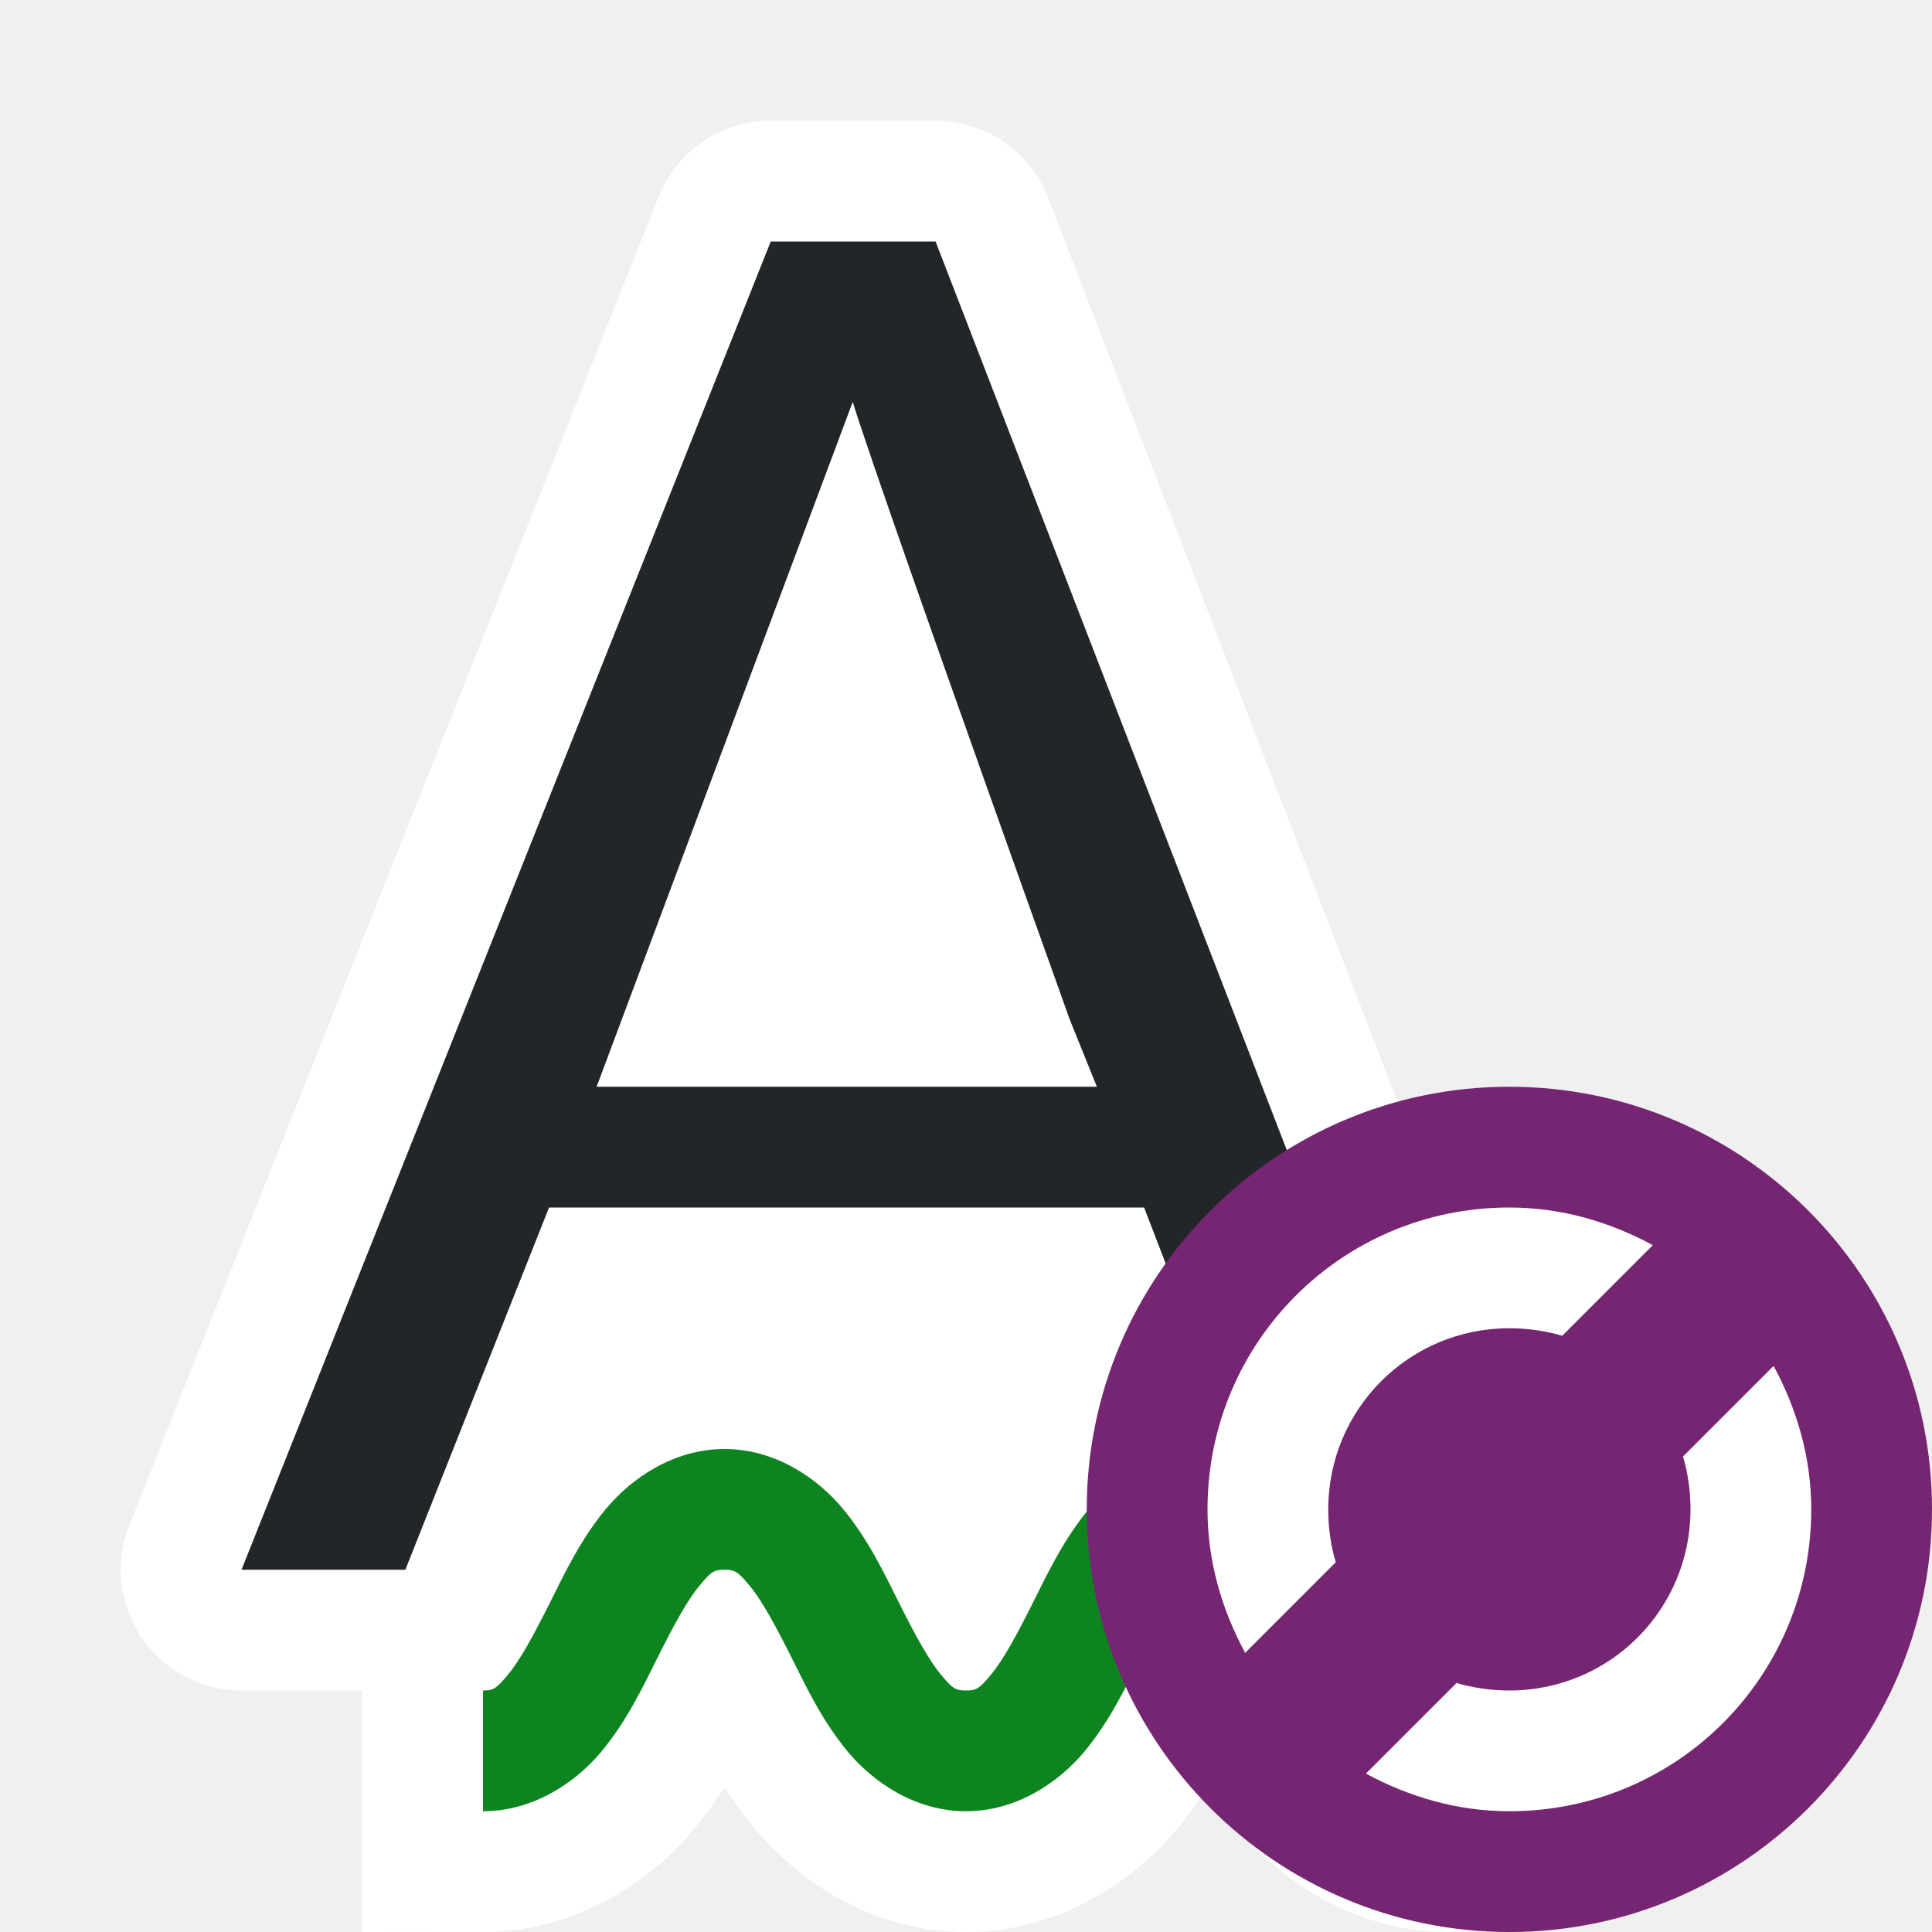
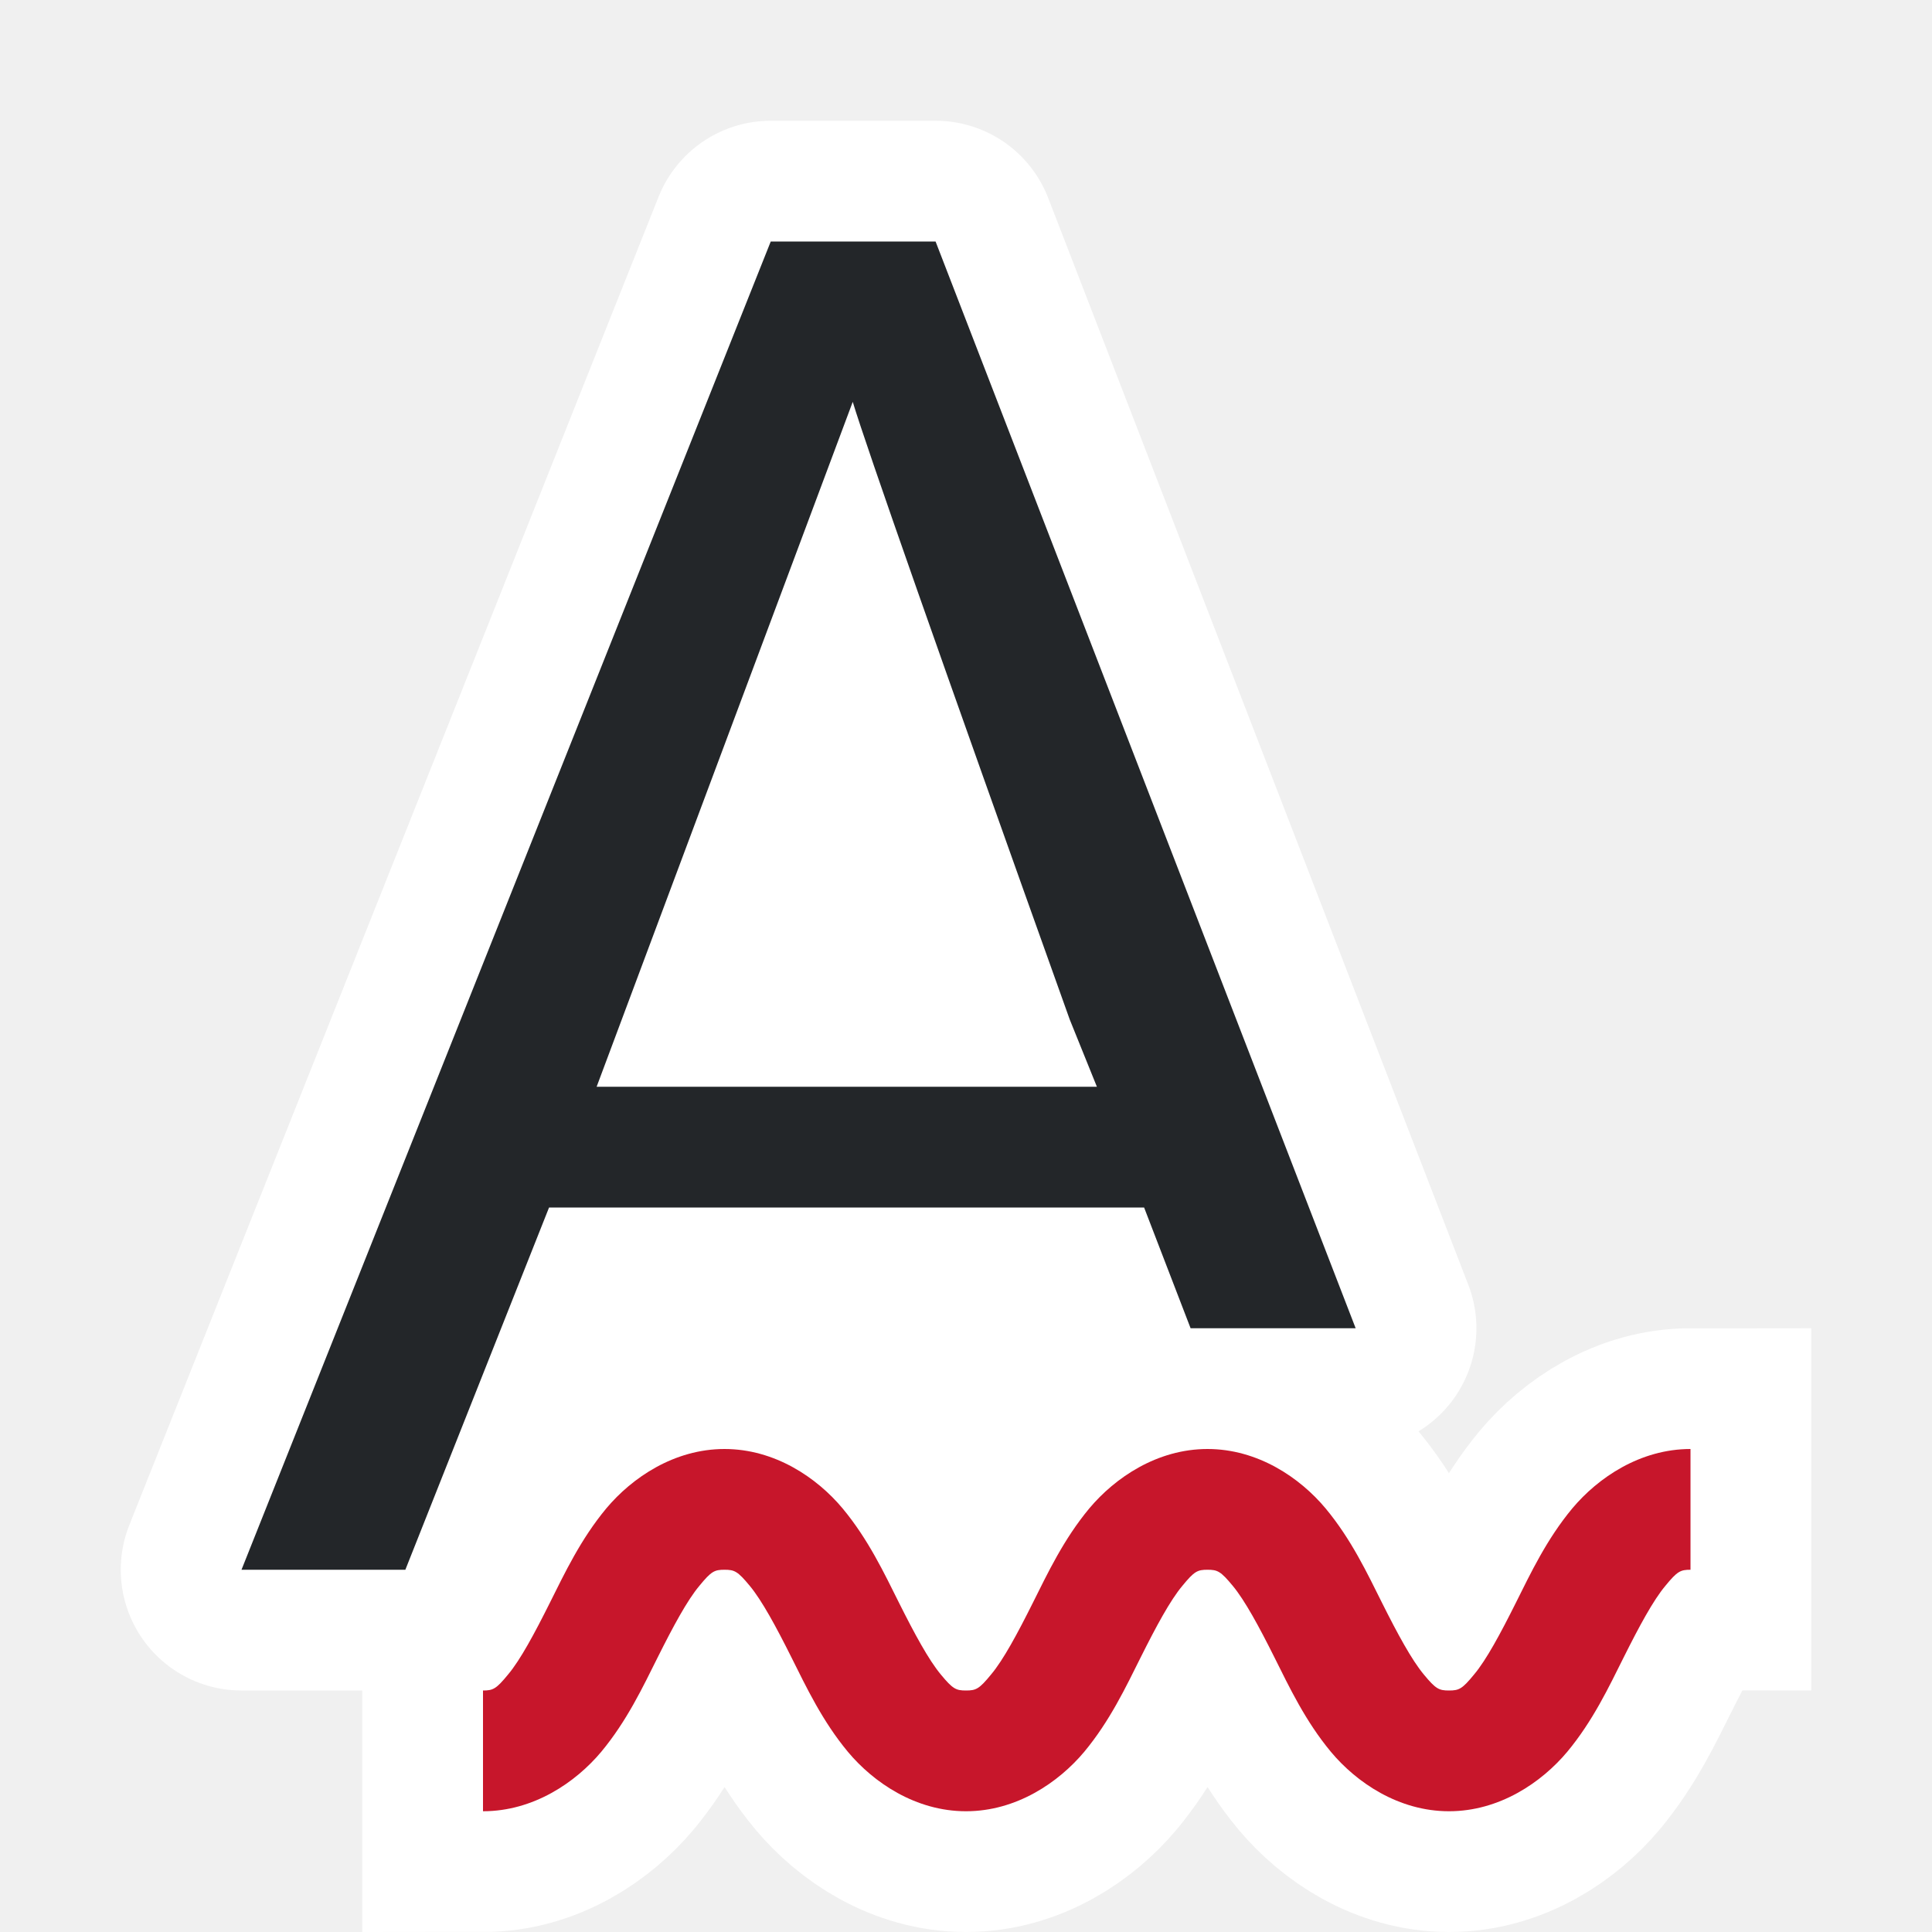
<svg xmlns="http://www.w3.org/2000/svg" viewBox="0 0 16 16" version="1.1" id="svg6">
  <defs id="defs10" />
  <path id="path846" d="m 4,15 c 0.417,0 0.766,-0.238 0.979,-0.492 0.212,-0.255 0.344,-0.535 0.469,-0.785 0.125,-0.25 0.243,-0.47 0.344,-0.59 C 5.891,13.012 5.917,13 6,13 c 0.083,0 0.109,0.012 0.209,0.133 0.1,0.12 0.219,0.34 0.344,0.59 0.125,0.25 0.257,0.53 0.469,0.785 C 7.234,14.762 7.583,15 8,15 c 0.417,0 0.766,-0.238 0.979,-0.492 0.212,-0.255 0.344,-0.535 0.469,-0.785 0.125,-0.25 0.243,-0.47 0.344,-0.59 C 9.891,13.012 9.917,13 10,13 c 0.083,0 0.109,0.012 0.209,0.133 0.1,0.12 0.219,0.34 0.344,0.59 0.125,0.25 0.257,0.53 0.469,0.785 C 11.234,14.762 11.583,15 12,15 c 0.417,0 0.766,-0.238 0.979,-0.492 0.212,-0.255 0.344,-0.535 0.469,-0.785 0.125,-0.25 0.243,-0.47 0.344,-0.59 C 13.891,13.012 13.917,13 14,13 v -1 c -0.417,0 -0.766,0.238 -0.979,0.492 -0.212,0.255 -0.344,0.535 -0.469,0.785 -0.125,0.25 -0.243,0.47 -0.344,0.59 C 12.109,13.988 12.083,14 12,14 c -0.083,0 -0.109,-0.012 -0.209,-0.133 -0.1,-0.12 -0.219,-0.34 -0.344,-0.59 -0.125,-0.25 -0.257,-0.53 -0.469,-0.785 C 10.766,12.238 10.417,12 10,12 c -0.417,0 -0.766,0.238 -0.979,0.492 -0.212,0.255 -0.344,0.535 -0.469,0.785 -0.125,0.25 -0.243,0.47 -0.344,0.59 C 8.109,13.988 8.083,14 8,14 7.917,14 7.891,13.988 7.791,13.867 7.691,13.747 7.572,13.527 7.447,13.277 c -0.125,-0.25 -0.257,-0.53 -0.469,-0.785 C 6.766,12.238 6.417,12 6,12 c -0.417,0 -0.766,0.238 -0.979,0.492 -0.212,0.255 -0.344,0.535 -0.469,0.785 -0.125,0.25 -0.243,0.47 -0.344,0.59 C 4.109,13.988 4.083,14 4,14 Z" style="color:#000000;font-style:normal;font-variant:normal;font-weight:normal;font-stretch:normal;font-size:medium;line-height:normal;font-family:sans-serif;font-variant-ligatures:normal;font-variant-position:normal;font-variant-caps:normal;font-variant-numeric:normal;font-variant-alternates:normal;font-feature-settings:normal;text-indent:0;text-align:start;text-decoration:none;text-decoration-line:none;text-decoration-style:solid;text-decoration-color:#000000;letter-spacing:normal;word-spacing:normal;text-transform:none;writing-mode:lr-tb;direction:ltr;text-orientation:mixed;dominant-baseline:auto;baseline-shift:baseline;text-anchor:start;white-space:normal;shape-padding:0;clip-rule:nonzero;display:inline;overflow:visible;visibility:visible;opacity:1;isolation:auto;mix-blend-mode:normal;color-interpolation:sRGB;color-interpolation-filters:linearRGB;solid-color:#000000;solid-opacity:1;vector-effect:none;fill:#ffffff;fill-opacity:1;fill-rule:nonzero;stroke:#ffffff;stroke-width:2;stroke-linecap:butt;stroke-linejoin:miter;stroke-miterlimit:4;stroke-dasharray:none;stroke-dashoffset:0;stroke-opacity:1;color-rendering:auto;image-rendering:auto;shape-rendering:auto;text-rendering:auto;enable-background:accumulate" />
  <path style="fill:#ffffff;fill-opacity:1;stroke:none;stroke-width:1px;stroke-linecap:butt;stroke-linejoin:miter;stroke-opacity:1" d="M 7.062,3.328 3.357,13 H 11 L 7.062,3.328" id="path819" />
  <path id="path814" d="M 6.383,2 2,13 H 3.357 L 4.547,10 h 4.928 l 0.385,1 H 11.227 L 7.748,2 Z M 7.062,3.328 C 7.176,3.704 7.774,5.41 8.859,8.443 L 9.084,9 H 4.941 Z" style="fill:#ffffff;fill-opacity:1;stroke:#ffffff;stroke-width:2;stroke-linejoin:round;stroke-miterlimit:4;stroke-dasharray:none;stroke-opacity:1" />
  <path d="M 6.383,2 2,13 H 3.357 L 4.547,10 h 4.928 l 0.385,1 H 11.227 L 7.748,2 Z M 7.062,3.328 C 7.176,3.704 7.774,5.41 8.859,8.443 L 9.084,9 H 4.941 Z" id="path4-3" style="fill:#232629;fill-opacity:1" />
-   <path style="color:#000000;font-style:normal;font-variant:normal;font-weight:normal;font-stretch:normal;font-size:medium;line-height:normal;font-family:sans-serif;font-variant-ligatures:normal;font-variant-position:normal;font-variant-caps:normal;font-variant-numeric:normal;font-variant-alternates:normal;font-feature-settings:normal;text-indent:0;text-align:start;text-decoration:none;text-decoration-line:none;text-decoration-style:solid;text-decoration-color:#000000;letter-spacing:normal;word-spacing:normal;text-transform:none;writing-mode:lr-tb;direction:ltr;text-orientation:mixed;dominant-baseline:auto;baseline-shift:baseline;text-anchor:start;white-space:normal;shape-padding:0;clip-rule:nonzero;display:inline;overflow:visible;visibility:visible;opacity:1;isolation:auto;mix-blend-mode:normal;color-interpolation:sRGB;color-interpolation-filters:linearRGB;solid-color:#000000;solid-opacity:1;vector-effect:none;fill:#0e8420;fill-opacity:1;fill-rule:nonzero;stroke:none;stroke-width:1px;stroke-linecap:butt;stroke-linejoin:miter;stroke-miterlimit:4;stroke-dasharray:none;stroke-dashoffset:0;stroke-opacity:1;color-rendering:auto;image-rendering:auto;shape-rendering:auto;text-rendering:auto;enable-background:accumulate" d="m 4,15 c 0.417,0 0.766,-0.238 0.979,-0.492 0.212,-0.255 0.344,-0.535 0.469,-0.785 0.125,-0.25 0.243,-0.47 0.344,-0.59 C 5.891,13.012 5.917,13 6,13 c 0.083,0 0.109,0.012 0.209,0.133 0.1,0.12 0.219,0.34 0.344,0.59 0.125,0.25 0.257,0.53 0.469,0.785 C 7.234,14.762 7.583,15 8,15 c 0.417,0 0.766,-0.238 0.979,-0.492 0.212,-0.255 0.344,-0.535 0.469,-0.785 0.125,-0.25 0.243,-0.47 0.344,-0.59 C 9.891,13.012 9.917,13 10,13 c 0.083,0 0.109,0.012 0.209,0.133 0.1,0.12 0.219,0.34 0.344,0.59 0.125,0.25 0.257,0.53 0.469,0.785 C 11.234,14.762 11.583,15 12,15 c 0.417,0 0.766,-0.238 0.979,-0.492 0.212,-0.255 0.344,-0.535 0.469,-0.785 0.125,-0.25 0.243,-0.47 0.344,-0.59 C 13.891,13.012 13.917,13 14,13 v -1 c -0.417,0 -0.766,0.238 -0.979,0.492 -0.212,0.255 -0.344,0.535 -0.469,0.785 -0.125,0.25 -0.243,0.47 -0.344,0.59 C 12.109,13.988 12.083,14 12,14 c -0.083,0 -0.109,-0.012 -0.209,-0.133 -0.1,-0.12 -0.219,-0.34 -0.344,-0.59 -0.125,-0.25 -0.257,-0.53 -0.469,-0.785 C 10.766,12.238 10.417,12 10,12 c -0.417,0 -0.766,0.238 -0.979,0.492 -0.212,0.255 -0.344,0.535 -0.469,0.785 -0.125,0.25 -0.243,0.47 -0.344,0.59 C 8.109,13.988 8.083,14 8,14 7.917,14 7.891,13.988 7.791,13.867 7.691,13.747 7.572,13.527 7.447,13.277 c -0.125,-0.25 -0.257,-0.53 -0.469,-0.785 C 6.766,12.238 6.417,12 6,12 c -0.417,0 -0.766,0.238 -0.979,0.492 -0.212,0.255 -0.344,0.535 -0.469,0.785 -0.125,0.25 -0.243,0.47 -0.344,0.59 C 4.109,13.988 4.083,14 4,14 Z" id="path824" />
-   <circle style="opacity:1;fill:#762572;fill-opacity:1;stroke:none;stroke-width:2;stroke-linecap:round;stroke-linejoin:round;stroke-miterlimit:4;stroke-dasharray:none;stroke-opacity:1" id="path844" cx="12.5" cy="12.5" r="3.5" />
-   <path id="path839" style="fill:#ffffff;fill-opacity:1" d="m 14.688,11.312 -0.75,0.75 C 13.979,12.2 14,12.349 14,12.5 14,13.331 13.331,14 12.5,14 12.349,14 12.2,13.978 12.062,13.938 l -0.75,0.75 C 11.667,14.88 12.067,15 12.5,15 13.885,15 15,13.885 15,12.5 15,12.067 14.88,11.667 14.688,11.312 Z M 12.5,10 c -1.385,0 -2.5,1.115 -2.5,2.5 0,0.433 0.12,0.833 0.312,1.188 l 0.75,-0.75 C 11.021,12.8 11,12.651 11,12.5 11,11.669 11.669,11 12.5,11 c 0.151,0 0.3,0.022 0.438,0.062 l 0.75,-0.75 C 13.333,10.12 12.933,10 12.5,10 Z" />
+   <path style="color:#000000;font-style:normal;font-variant:normal;font-weight:normal;font-stretch:normal;font-size:medium;line-height:normal;font-family:sans-serif;font-variant-ligatures:normal;font-variant-position:normal;font-variant-caps:normal;font-variant-numeric:normal;font-variant-alternates:normal;font-feature-settings:normal;text-indent:0;text-align:start;text-decoration:none;text-decoration-line:none;text-decoration-style:solid;text-decoration-color:#000000;letter-spacing:normal;word-spacing:normal;text-transform:none;writing-mode:lr-tb;direction:ltr;text-orientation:mixed;dominant-baseline:auto;baseline-shift:baseline;text-anchor:start;white-space:normal;shape-padding:0;clip-rule:nonzero;display:inline;overflow:visible;visibility:visible;opacity:1;isolation:auto;mix-blend-mode:normal;color-interpolation:sRGB;color-interpolation-filters:linearRGB;solid-color:#000000;solid-opacity:1;vector-effect:none;fill:#c7162b;fill-opacity:1;fill-rule:nonzero;stroke:none;stroke-width:1px;stroke-linecap:butt;stroke-linejoin:miter;stroke-miterlimit:4;stroke-dasharray:none;stroke-dashoffset:0;stroke-opacity:1;color-rendering:auto;image-rendering:auto;shape-rendering:auto;text-rendering:auto;enable-background:accumulate" d="m 4,15 c 0.417,0 0.766,-0.238 0.979,-0.492 0.212,-0.255 0.344,-0.535 0.469,-0.785 0.125,-0.25 0.243,-0.47 0.344,-0.59 C 5.891,13.012 5.917,13 6,13 c 0.083,0 0.109,0.012 0.209,0.133 0.1,0.12 0.219,0.34 0.344,0.59 0.125,0.25 0.257,0.53 0.469,0.785 C 7.234,14.762 7.583,15 8,15 c 0.417,0 0.766,-0.238 0.979,-0.492 0.212,-0.255 0.344,-0.535 0.469,-0.785 0.125,-0.25 0.243,-0.47 0.344,-0.59 C 9.891,13.012 9.917,13 10,13 c 0.083,0 0.109,0.012 0.209,0.133 0.1,0.12 0.219,0.34 0.344,0.59 0.125,0.25 0.257,0.53 0.469,0.785 C 11.234,14.762 11.583,15 12,15 c 0.417,0 0.766,-0.238 0.979,-0.492 0.212,-0.255 0.344,-0.535 0.469,-0.785 0.125,-0.25 0.243,-0.47 0.344,-0.59 C 13.891,13.012 13.917,13 14,13 v -1 c -0.417,0 -0.766,0.238 -0.979,0.492 -0.212,0.255 -0.344,0.535 -0.469,0.785 -0.125,0.25 -0.243,0.47 -0.344,0.59 C 12.109,13.988 12.083,14 12,14 c -0.083,0 -0.109,-0.012 -0.209,-0.133 -0.1,-0.12 -0.219,-0.34 -0.344,-0.59 -0.125,-0.25 -0.257,-0.53 -0.469,-0.785 C 10.766,12.238 10.417,12 10,12 c -0.417,0 -0.766,0.238 -0.979,0.492 -0.212,0.255 -0.344,0.535 -0.469,0.785 -0.125,0.25 -0.243,0.47 -0.344,0.59 C 8.109,13.988 8.083,14 8,14 7.917,14 7.891,13.988 7.791,13.867 7.691,13.747 7.572,13.527 7.447,13.277 c -0.125,-0.25 -0.257,-0.53 -0.469,-0.785 C 6.766,12.238 6.417,12 6,12 c -0.417,0 -0.766,0.238 -0.979,0.492 -0.212,0.255 -0.344,0.535 -0.469,0.785 -0.125,0.25 -0.243,0.47 -0.344,0.59 C 4.109,13.988 4.083,14 4,14 Z" id="path824" />
</svg>
